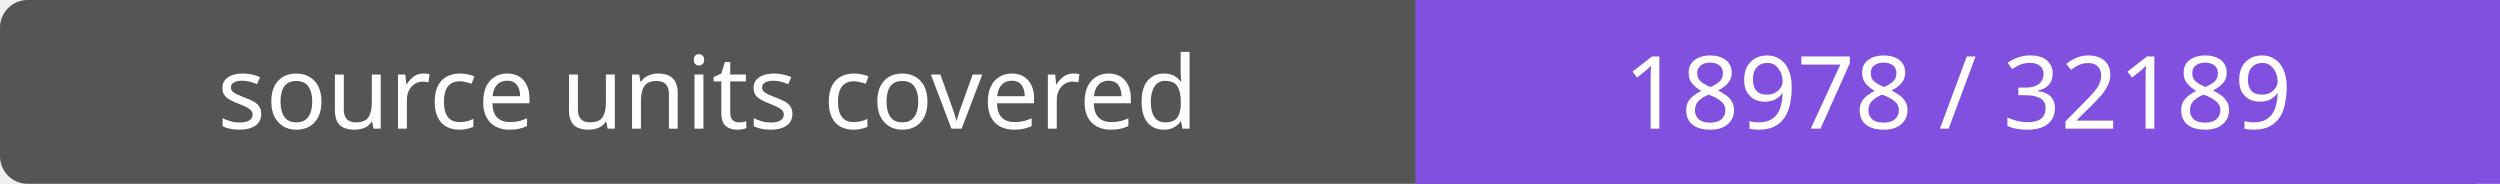
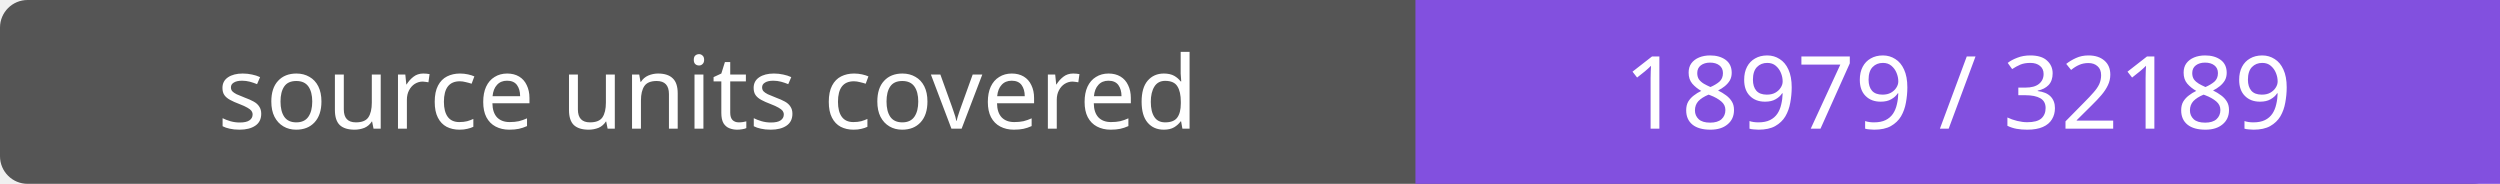
- <svg xmlns="http://www.w3.org/2000/svg" width="272" height="20" role="img" aria-label="source units covered: 18978 / 32189">
+ <svg xmlns="http://www.w3.org/2000/svg" width="272" height="20" role="img" aria-label="source units covered: 18979 / 32189">
  <rect width="272" height="20" rx="3" fill="#555" />
  <path fill="#8250df" d="M154 0h118v20H154z" />
  <g fill="#fff" text-anchor="middle" font-family="Verdana,sans-serif" font-size="11">
    <text x="77.0" y="14">source units covered</text>
-     <text x="213.0" y="14">18978 / 32189</text>
+     <text x="213.0" y="14">18979 / 32189</text>
  </g>
</svg>
